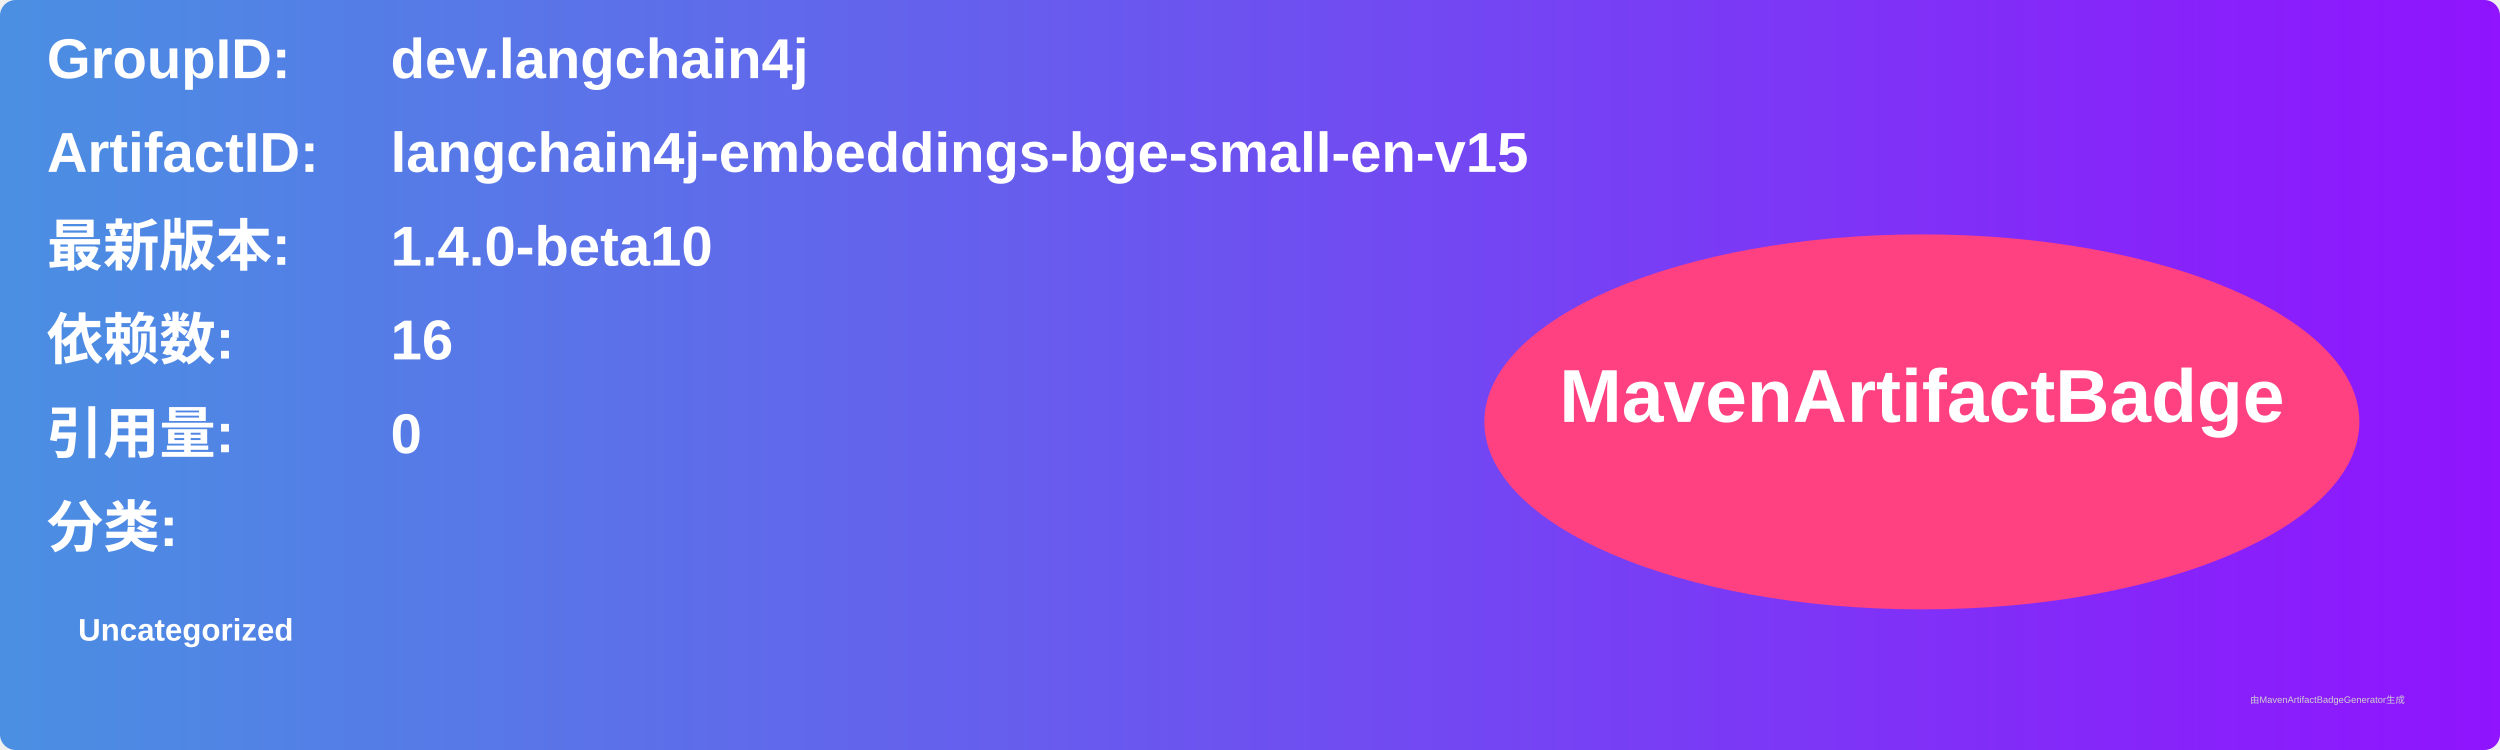
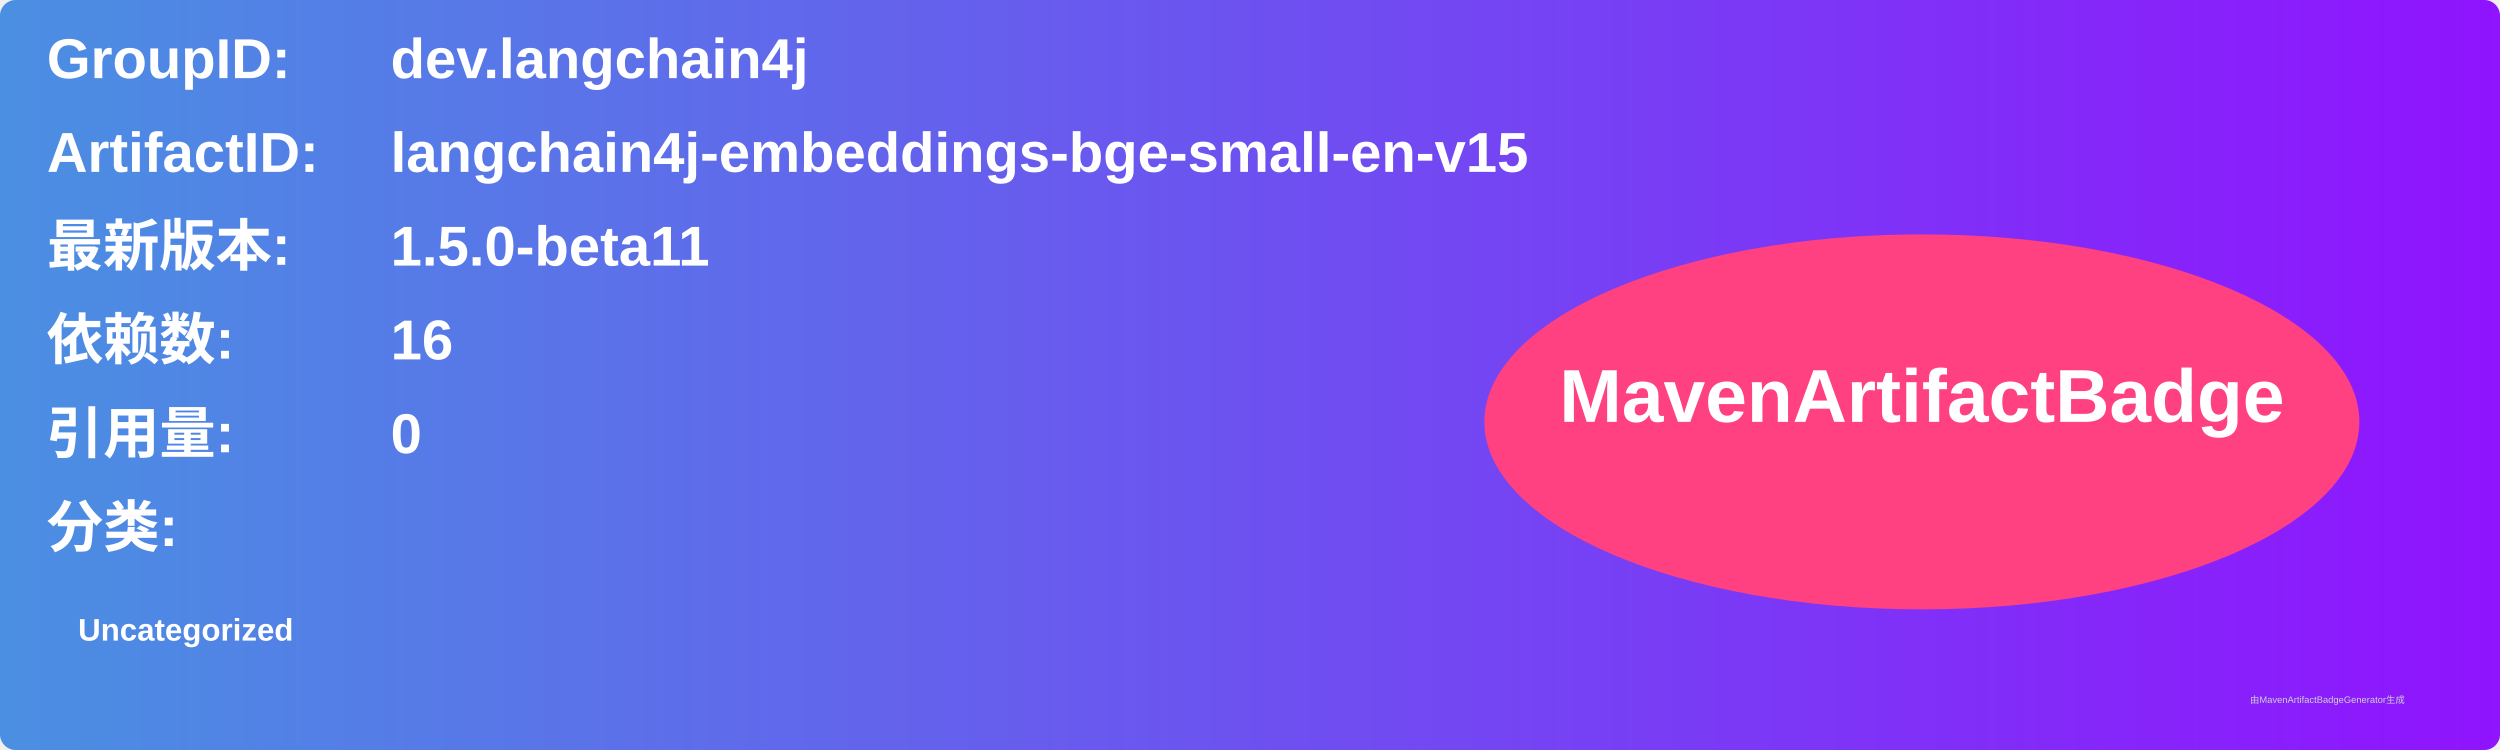
<svg xmlns="http://www.w3.org/2000/svg" width="800" height="240" viewBox="0 0 800 240">
  <linearGradient id="grad" x1="0%" y1="0%" x2="100%" y2="0%">
    <stop offset="0%" stop-color="#4a90e2" />
    <stop offset="100%" stop-color="#9013fe" />
  </linearGradient>
  <rect width="100%" height="100%" rx="5" ry="5" fill="url(#grad)" />
  <g transform="translate(15, 15)">
    <text x="0" y="10" font-family="Arial" font-size="18" fill="white" font-weight="bold" width="260">GroupID:</text>
    <text x="110" y="10" font-family="Arial" font-size="18" fill="white" font-weight="bold" width="460">dev.langchain4j</text>
    <text x="0" y="40" font-family="Arial" font-size="18" fill="white" font-weight="bold" width="260">ArtifactID:</text>
    <text x="110" y="40" font-family="Arial" font-size="18" fill="white" font-weight="bold" width="460">langchain4j-embeddings-bge-small-en-v15</text>
    <text x="0" y="70" font-family="Arial" font-size="18" fill="white" font-weight="bold">最新版本:</text>
    <text x="110" y="70" font-family="Arial" font-size="18" fill="white" font-weight="bold">
-       <tspan font-weight="bold">1.4.0-beta10</tspan>
+       <tspan font-weight="bold">1.5.0-beta11</tspan>
    </text>
    <text x="0" y="100" font-family="Arial" font-size="18" fill="white" font-weight="bold">依赖数: </text>
    <text x="110" y="100" font-family="Arial" font-size="18" fill="white">
      <tspan font-weight="bold">16</tspan>
    </text>
    <text x="0" y="130" font-family="Arial" font-size="18" fill="white" font-weight="bold">引用量: </text>
    <text x="110" y="130" font-family="Arial" font-size="18" fill="white">
      <tspan font-weight="bold">0</tspan>
    </text>
    <text x="0" y="160" font-family="Arial" font-size="18" fill="white" font-weight="bold">分类:</text>
    <text x="10" y="190" font-family="Arial" font-size="10" fill="white">
      <tspan font-weight="bold">Uncategorized</tspan>
    </text>
    <ellipse cx="600" cy="120" rx="140" ry="60" fill="#ff4081" />
    <text x="600" y="120" text-anchor="middle" font-family="Arial" font-size="24" fill="white" font-weight="bold">MavenArtifactBadge</text>
  </g>
  <text x="720" y="225" font-family="Arial" font-size="3" fill="#d0d0d0">由MavenArtifactBadgeGenerator生成</text>
</svg>
